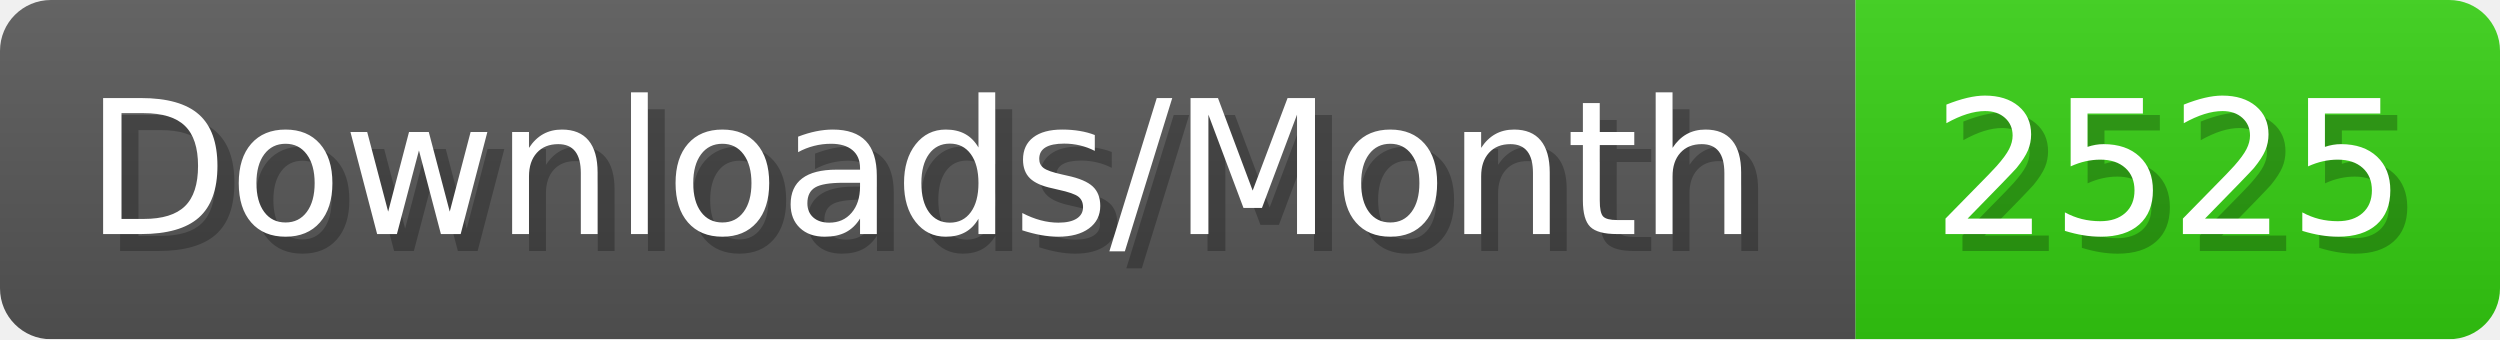
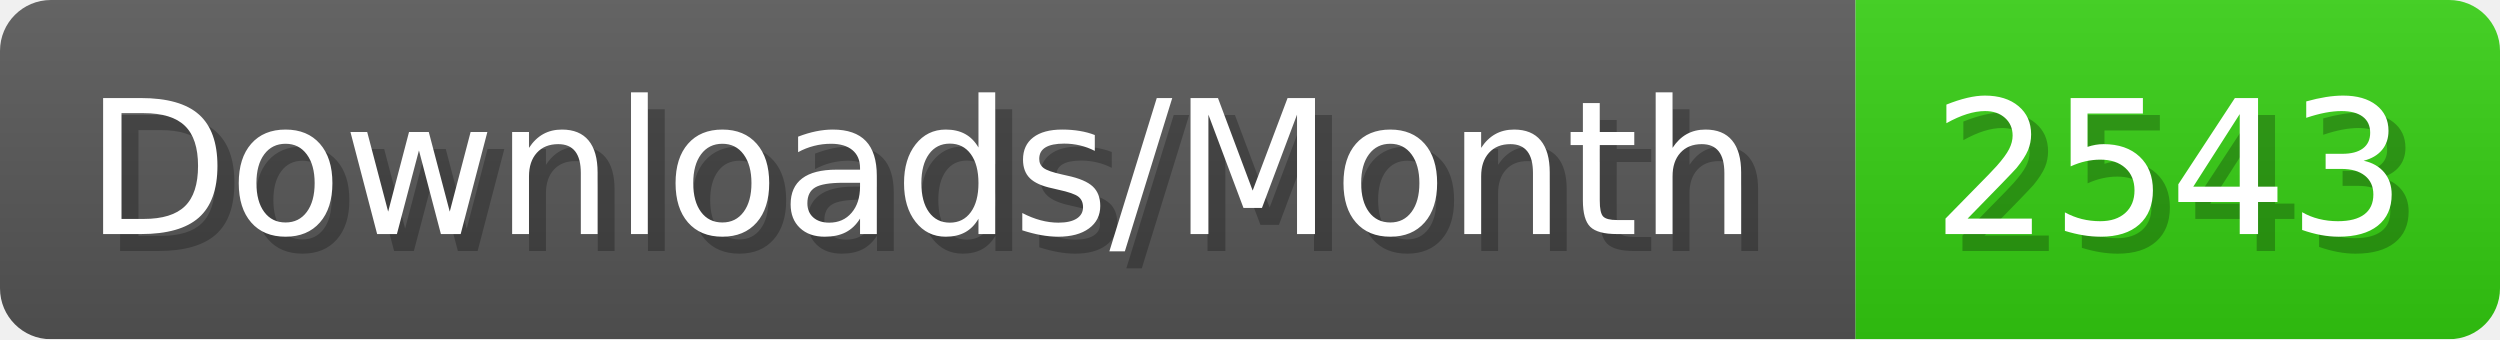
- <svg xmlns="http://www.w3.org/2000/svg" width="147.4" height="20" viewBox="0 0 1474 200" role="img" aria-label="Downloads/Month: 2525">
+ <svg xmlns="http://www.w3.org/2000/svg" width="147.4" height="20" viewBox="0 0 1474 200" role="img" aria-label="Downloads/Month: 2543">
  <linearGradient id="YlXUI" x2="0" y2="100%">
    <stop offset="0" stop-opacity=".1" stop-color="#EEE" />
    <stop offset="1" stop-opacity=".1" />
  </linearGradient>
  <mask id="JHhop">
    <rect width="1474" height="200" rx="30" fill="#FFF" />
  </mask>
  <g mask="url(#JHhop)">
    <rect width="1094" height="200" fill="#555" />
    <rect width="380" height="200" fill="#3C1" x="1094" />
    <rect width="1474" height="200" fill="url(#YlXUI)" />
  </g>
  <g aria-hidden="true" fill="#fff" text-anchor="start" font-family="Verdana,DejaVu Sans,sans-serif" font-size="110">
    <text x="60" y="148" textLength="994" fill="#000" opacity="0.25">Downloads/Month</text>
    <text x="50" y="138" textLength="994">Downloads/Month</text>
-     <text x="1149" y="148" textLength="280" fill="#000" opacity="0.25">2525</text>
-     <text x="1139" y="138" textLength="280">2525</text>
+     <text x="1149" y="148" textLength="280" fill="#000" opacity="0.25">2543</text>
+     <text x="1139" y="138" textLength="280">2543</text>
  </g>
</svg>
